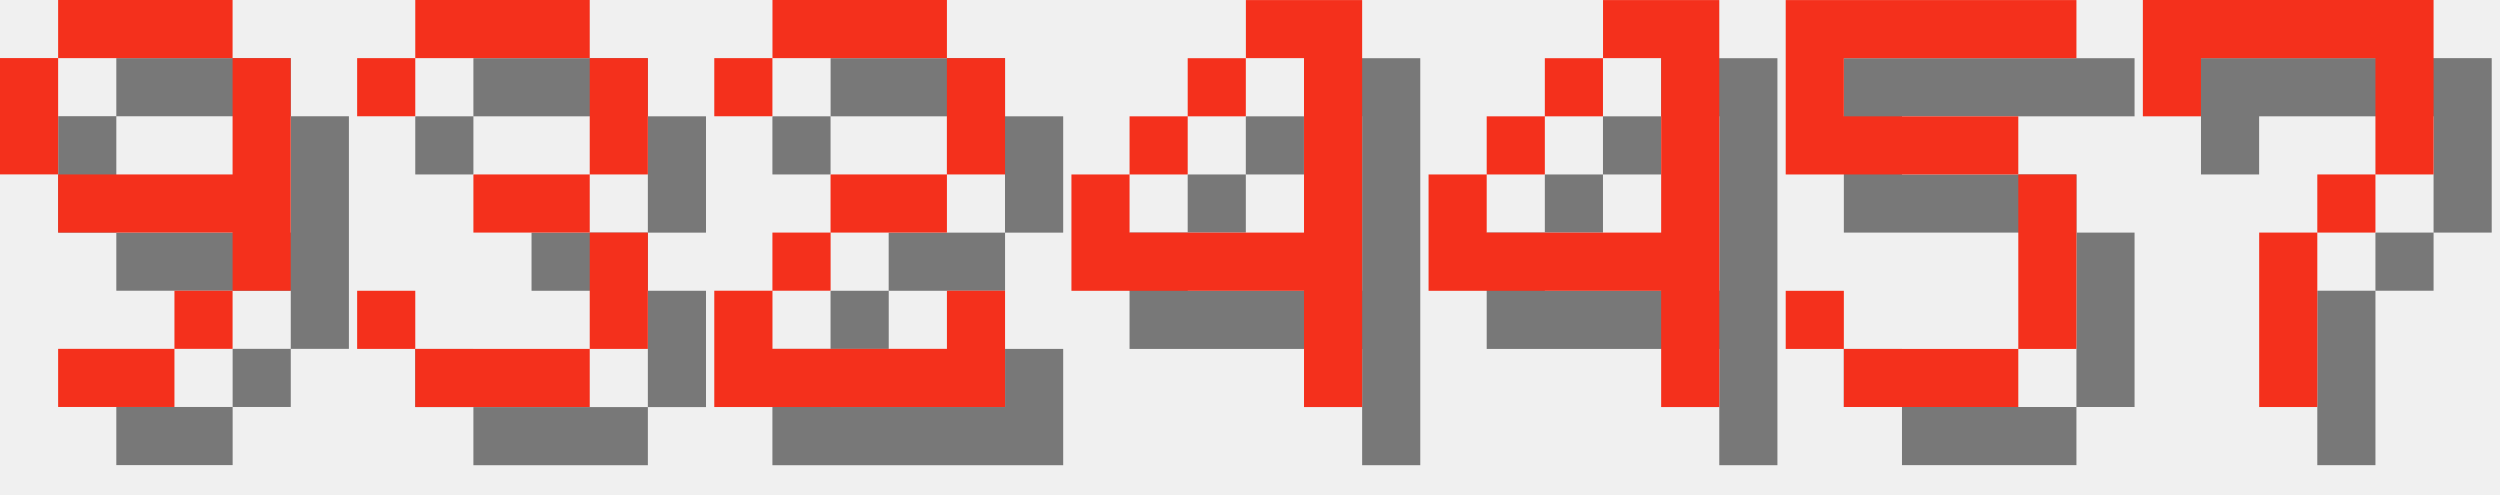
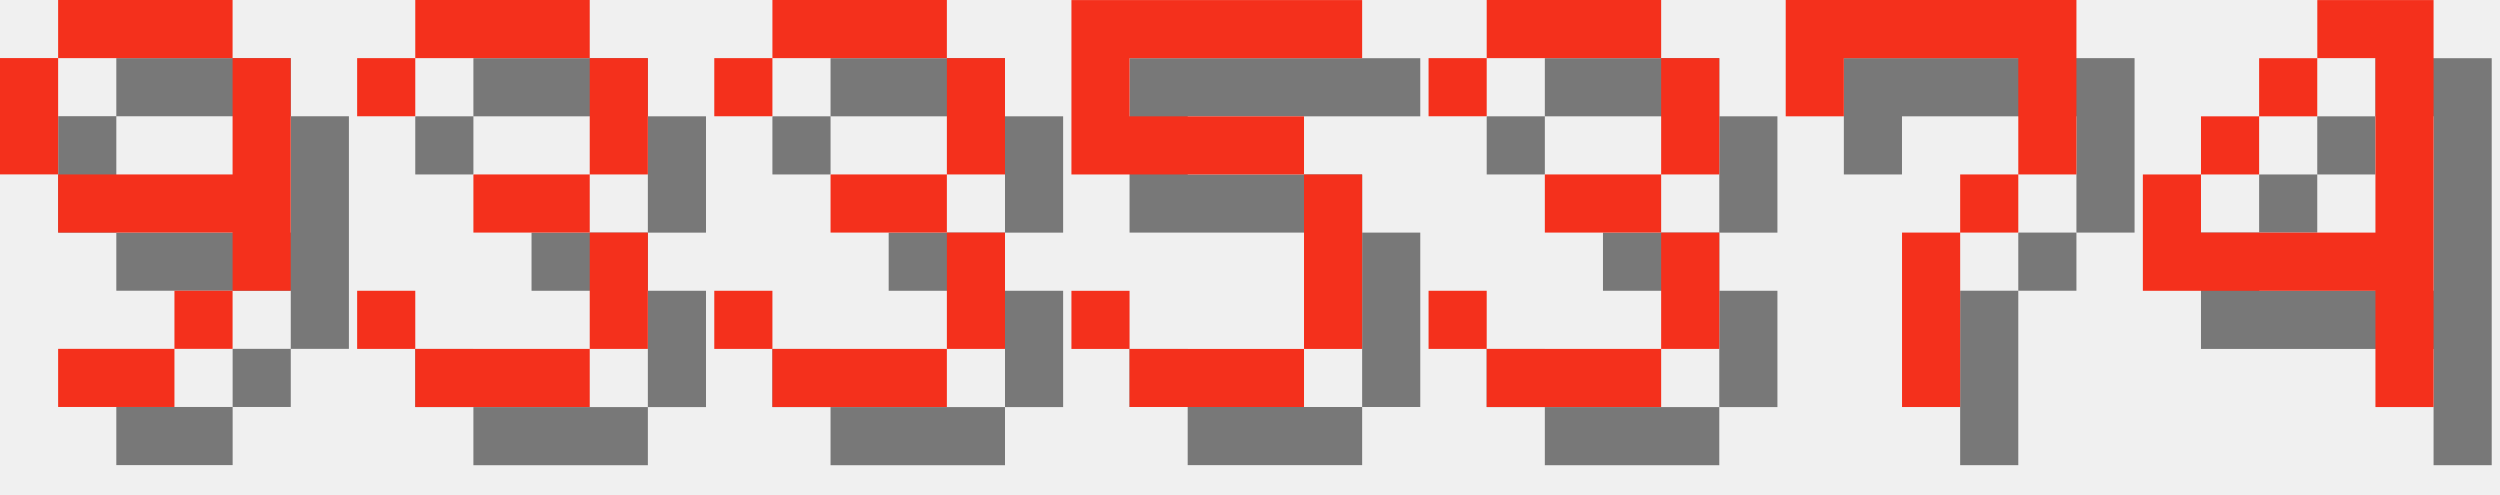
<svg xmlns="http://www.w3.org/2000/svg" version="1.1" width="182.0" height="36">
  <style>
        .text-foreground {
            fill: #F4301C;
        }
        .text-shadow {
            fill: #000000;
            fill-opacity: 0.5;
        }
    </style>
  <g class="digit" id="digit_9" transform="translate(0.0, 0), scale(4)">
    <path id="digit_9_shadow" class="text-shadow" d="m2.117 1.058v1.058h3.175v-1.058h-3.175zm3.175 1.058v2.117h-3.175v1.058h3.175v1.058h1.058v-4.233h-1.058zm0 4.233h-1.058v1.058h1.058v-1.058zm-1.058 1.058h-2.117v1.058h2.117v-1.058zm-2.117-3.175v-2.117h-1.058v2.117h1.058z" fill-opacity=".5" style="paint-order:stroke fill markers" />
    <path id="digit_9_fg" class="text-foreground" d="m1.058 0v1.058h3.175v-1.058h-3.175zm3.175 1.058v2.117h-3.175v1.058h3.175v1.058h1.058v-4.233h-1.058zm0 4.233h-1.058v1.058h1.058v-1.058zm-1.058 1.058h-2.117v1.058h2.117v-1.058zm-2.117-3.175v-2.117h-1.058v2.117h1.058z" fill="#fff" style="paint-order:stroke fill markers" />
  </g>
  <g class="digit" id="digit_3" transform="translate(26.0, 0), scale(4)">
    <path id="digit_3_shadow" class="text-shadow" d="m1.058 2.117v1.058h1.058v-1.058h3.175v2.117h-2.117v1.058h2.117v2.117h-3.175v-1.058h-1.058v1.058h1.058v1.058h3.175v-1.058h1.058v-2.117h-1.058v-1.058h1.058v-2.117h-1.058v-1.058h-3.175v1.058h-1.058z" fill-opacity=".5" style="paint-order:stroke fill markers" />
    <path id="digit_3_fg" class="text-foreground" d="m0 1.058v1.058h1.058v-1.058h3.175v2.117h-2.117v1.058h2.117v2.117h-3.175v-1.058h-1.058v1.058h1.058v1.058h3.175v-1.058h1.058v-2.117h-1.058v-1.058h1.058v-2.117h-1.058v-1.058h-3.175v1.058h-1.058z" fill="#fff" style="paint-order:stroke fill markers" />
  </g>
-   <g class="digit" id="digit_2" transform="translate(52.0, 0), scale(4)">
-     <path id="digit_2_shadow" class="text-shadow" d="m1.058 2.117v1.058h1.058v-1.058h3.175v2.117h-2.117v1.058h-1.058v1.058h-1.058v2.117h5.292v-2.117h-1.058v1.058h-3.175v-1.058h1.058v-1.058h2.117v-1.058h1.058v-2.117h-1.058v-1.058h-3.175v1.058h-1.058z" fill-opacity=".5" style="paint-order:stroke fill markers" />
-     <path id="digit_2_fg" class="text-foreground" d="m0 1.058v1.058h1.058v-1.058h3.175v2.117h-2.117v1.058h-1.058v1.058h-1.058v2.117h5.292v-2.117h-1.058v1.058h-3.175v-1.058h1.058v-1.058h2.117v-1.058h1.058v-2.117h-1.058v-1.058h-3.175v1.058h-1.058z" fill="#fff" style="paint-order:stroke fill markers" />
+   <g class="digit" id="digit_3" transform="translate(52.0, 0), scale(4)">
+     <path id="digit_3_shadow" class="text-shadow" d="m1.058 2.117v1.058h1.058v-1.058h3.175v2.117h-2.117v1.058h2.117v2.117h-3.175v-1.058h-1.058v1.058h1.058v1.058h3.175v-1.058h1.058v-2.117h-1.058v-1.058h1.058v-2.117h-1.058v-1.058h-3.175v1.058h-1.058z" fill-opacity=".5" style="paint-order:stroke fill markers" />
+     <path id="digit_3_fg" class="text-foreground" d="m0 1.058v1.058h1.058v-1.058h3.175v2.117h-2.117v1.058h2.117v2.117h-3.175v-1.058h-1.058v1.058h1.058v1.058h3.175v-1.058h1.058v-2.117h-1.058v-1.058h1.058v-2.117h-1.058v-1.058h-3.175v1.058h-1.058z" fill="#fff" style="paint-order:stroke fill markers" />
  </g>
-   <g class="digit" id="digit_4" transform="translate(78.0, 0), scale(4)">
+   <g class="digit" id="digit_5" transform="translate(78.0, 0), scale(4)">
+     <path id="digit_5_shadow" class="text-shadow" d="m1.058 1.058v3.175h4.233v3.175h-3.175v-1.058h-1.058v1.058h1.058v1.058h3.175v-1.058h1.058v-3.175h-1.058v-1.058h-3.175v-1.058h4.233v-1.058h-5.292z" fill-opacity=".5" style="paint-order:stroke fill markers" />
+     <path id="digit_5_fg" class="text-foreground" d="m0 0v3.175h4.233v3.175h-3.175v-1.058h-1.058v1.058h1.058v1.058h3.175v-1.058h1.058v-3.175h-1.058v-1.058h-3.175v-1.058h4.233v-1.058h-5.292z" fill="#fff" style="paint-order:stroke fill markers" />
+   </g>
+   <g class="digit" id="digit_3" transform="translate(104.0, 0), scale(4)">
+     <path id="digit_3_shadow" class="text-shadow" d="m1.058 2.117v1.058h1.058v-1.058h3.175v2.117h-2.117v1.058h2.117v2.117h-3.175v-1.058h-1.058v1.058h1.058v1.058h3.175v-1.058h1.058v-2.117h-1.058v-1.058h1.058v-2.117h-1.058v-1.058h-3.175v1.058h-1.058z" fill-opacity=".5" style="paint-order:stroke fill markers" />
+     <path id="digit_3_fg" class="text-foreground" d="m0 1.058v1.058h1.058v-1.058h3.175v2.117h-2.117v1.058h2.117v2.117h-3.175v-1.058h-1.058v1.058h1.058v1.058h3.175v-1.058h1.058v-2.117h-1.058v-1.058h1.058v-2.117h-1.058v-1.058h-3.175v1.058h-1.058z" fill="#fff" style="paint-order:stroke fill markers" />
+   </g>
+   <g class="digit" id="digit_7" transform="translate(130.0, 0), scale(4)">
+     <path id="digit_7_shadow" class="text-shadow" d="m1.058 1.058 2e-6 2.117h1.058v-1.058h3.175v1.058l2e-7 1.058h-1.058v1.058h-1.058l4e-7 3.175 1.058 1e-7v-3.175h1.058v-1.058h1.058l5e-7 -1.058v-2.117z" fill-opacity=".5" style="paint-order:stroke fill markers" />
+     <path id="digit_7_fg" class="text-foreground" d="m0 0 2e-6 2.117h1.058v-1.058h3.175v1.058l2e-7 1.058h-1.058v1.058h-1.058l4e-7 3.175 1.058 1e-7v-3.175h1.058v-1.058h1.058l5e-7 -1.058v-2.117z" fill="#fff" style="paint-order:stroke fill markers" />
+   </g>
+   <g class="digit" id="digit_4" transform="translate(156.0, 0), scale(4)">
    <path id="digit_4_shadow" class="text-shadow" d="m4.233 1.058v1.058h1.058v3.175h-3.175v-1.058h-1.058v2.117h4.233v2.117h1.058v-7.408h-2.117zm-2.117 3.175h1.058v-1.058h-1.058v1.058zm1.058-1.058h1.058v-1.058h-1.058v1.058z" fill-opacity=".5" style="paint-order:stroke fill markers" />
    <path id="digit_4_fg" class="text-foreground" d="m3.175 0v1.058h1.058v3.175h-3.175v-1.058h-1.058v2.117h4.233v2.117h1.058v-7.408h-2.117zm-2.117 3.175h1.058v-1.058h-1.058v1.058zm1.058-1.058h1.058v-1.058h-1.058v1.058z" fill="#fff" style="paint-order:stroke fill markers" />
  </g>
-   <g class="digit" id="digit_4" transform="translate(104.0, 0), scale(4)">
-     <path id="digit_4_shadow" class="text-shadow" d="m4.233 1.058v1.058h1.058v3.175h-3.175v-1.058h-1.058v2.117h4.233v2.117h1.058v-7.408h-2.117zm-2.117 3.175h1.058v-1.058h-1.058v1.058zm1.058-1.058h1.058v-1.058h-1.058v1.058z" fill-opacity=".5" style="paint-order:stroke fill markers" />
-     <path id="digit_4_fg" class="text-foreground" d="m3.175 0v1.058h1.058v3.175h-3.175v-1.058h-1.058v2.117h4.233v2.117h1.058v-7.408h-2.117zm-2.117 3.175h1.058v-1.058h-1.058v1.058zm1.058-1.058h1.058v-1.058h-1.058v1.058z" fill="#fff" style="paint-order:stroke fill markers" />
-   </g>
-   <g class="digit" id="digit_5" transform="translate(130.0, 0), scale(4)">
-     <path id="digit_5_shadow" class="text-shadow" d="m1.058 1.058v3.175h4.233v3.175h-3.175v-1.058h-1.058v1.058h1.058v1.058h3.175v-1.058h1.058v-3.175h-1.058v-1.058h-3.175v-1.058h4.233v-1.058h-5.292z" fill-opacity=".5" style="paint-order:stroke fill markers" />
-     <path id="digit_5_fg" class="text-foreground" d="m0 0v3.175h4.233v3.175h-3.175v-1.058h-1.058v1.058h1.058v1.058h3.175v-1.058h1.058v-3.175h-1.058v-1.058h-3.175v-1.058h4.233v-1.058h-5.292z" fill="#fff" style="paint-order:stroke fill markers" />
-   </g>
-   <g class="digit" id="digit_7" transform="translate(156.0, 0), scale(4)">
-     <path id="digit_7_shadow" class="text-shadow" d="m1.058 1.058 2e-6 2.117h1.058v-1.058h3.175v1.058l2e-7 1.058h-1.058v1.058h-1.058l4e-7 3.175 1.058 1e-7v-3.175h1.058v-1.058h1.058l5e-7 -1.058v-2.117z" fill-opacity=".5" style="paint-order:stroke fill markers" />
-     <path id="digit_7_fg" class="text-foreground" d="m0 0 2e-6 2.117h1.058v-1.058h3.175v1.058l2e-7 1.058h-1.058v1.058h-1.058l4e-7 3.175 1.058 1e-7v-3.175h1.058v-1.058h1.058l5e-7 -1.058v-2.117z" fill="#fff" style="paint-order:stroke fill markers" />
-   </g>
</svg>
